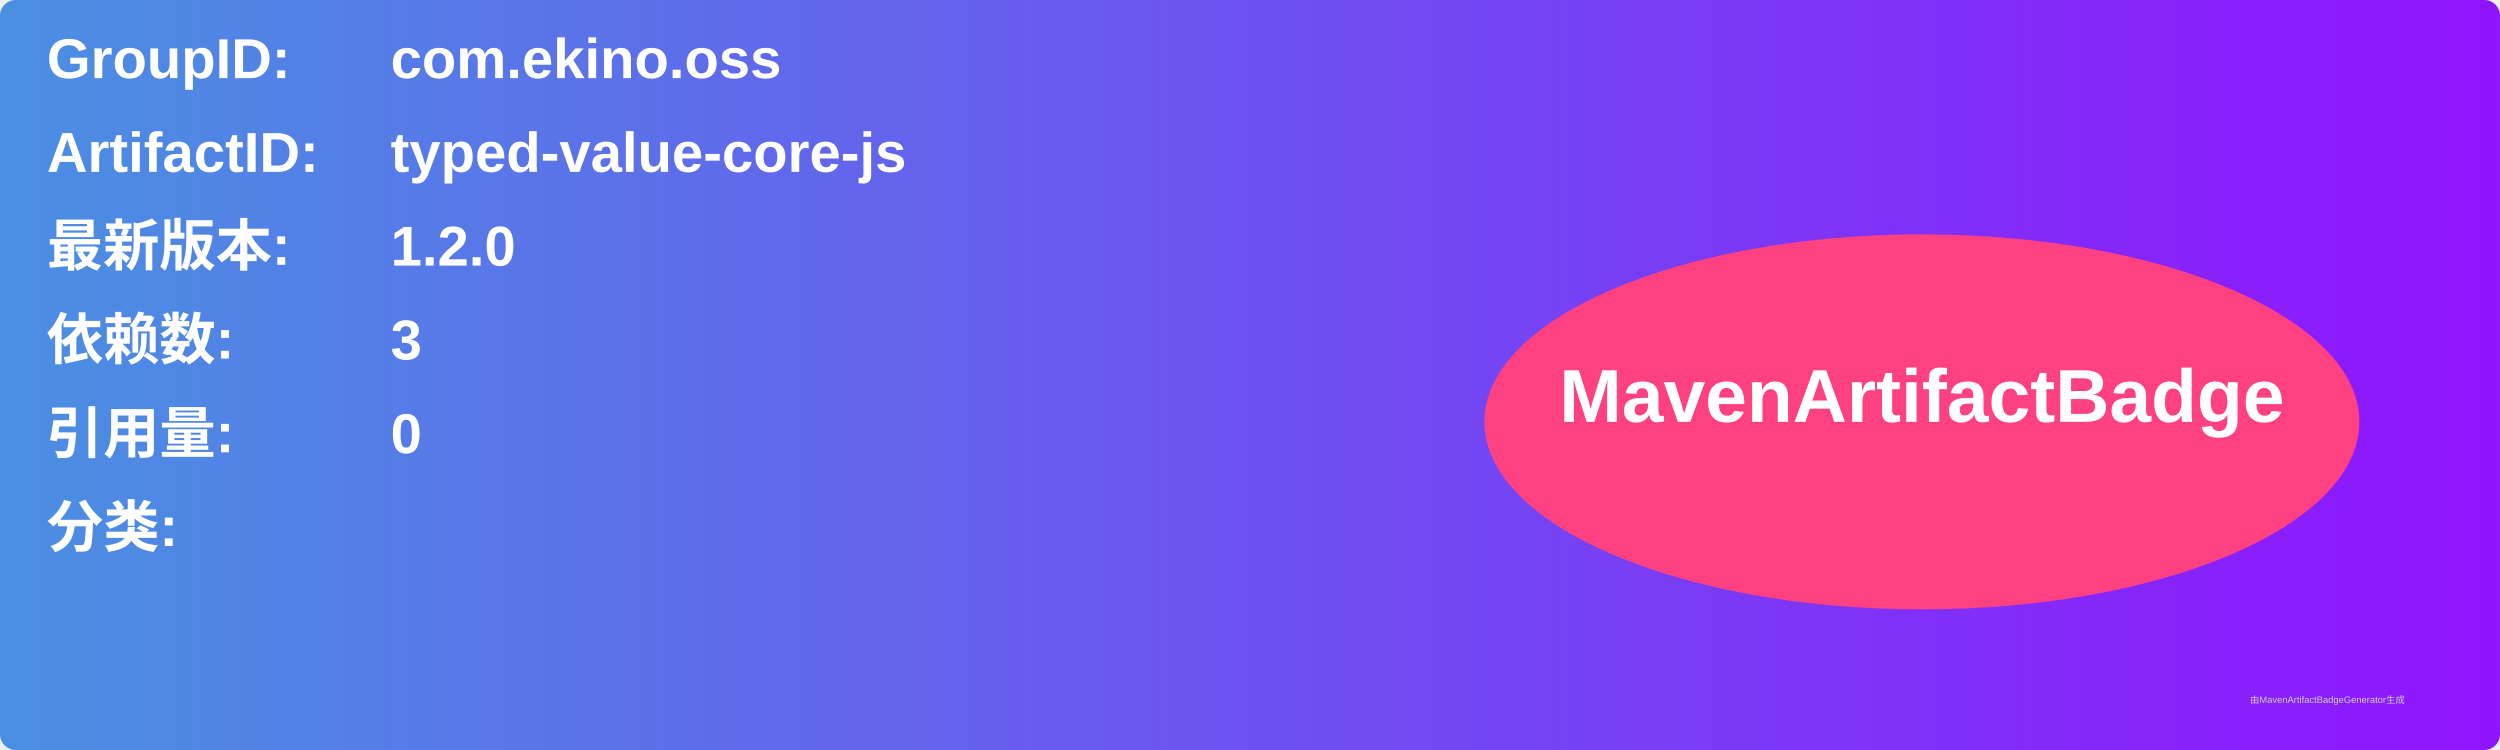
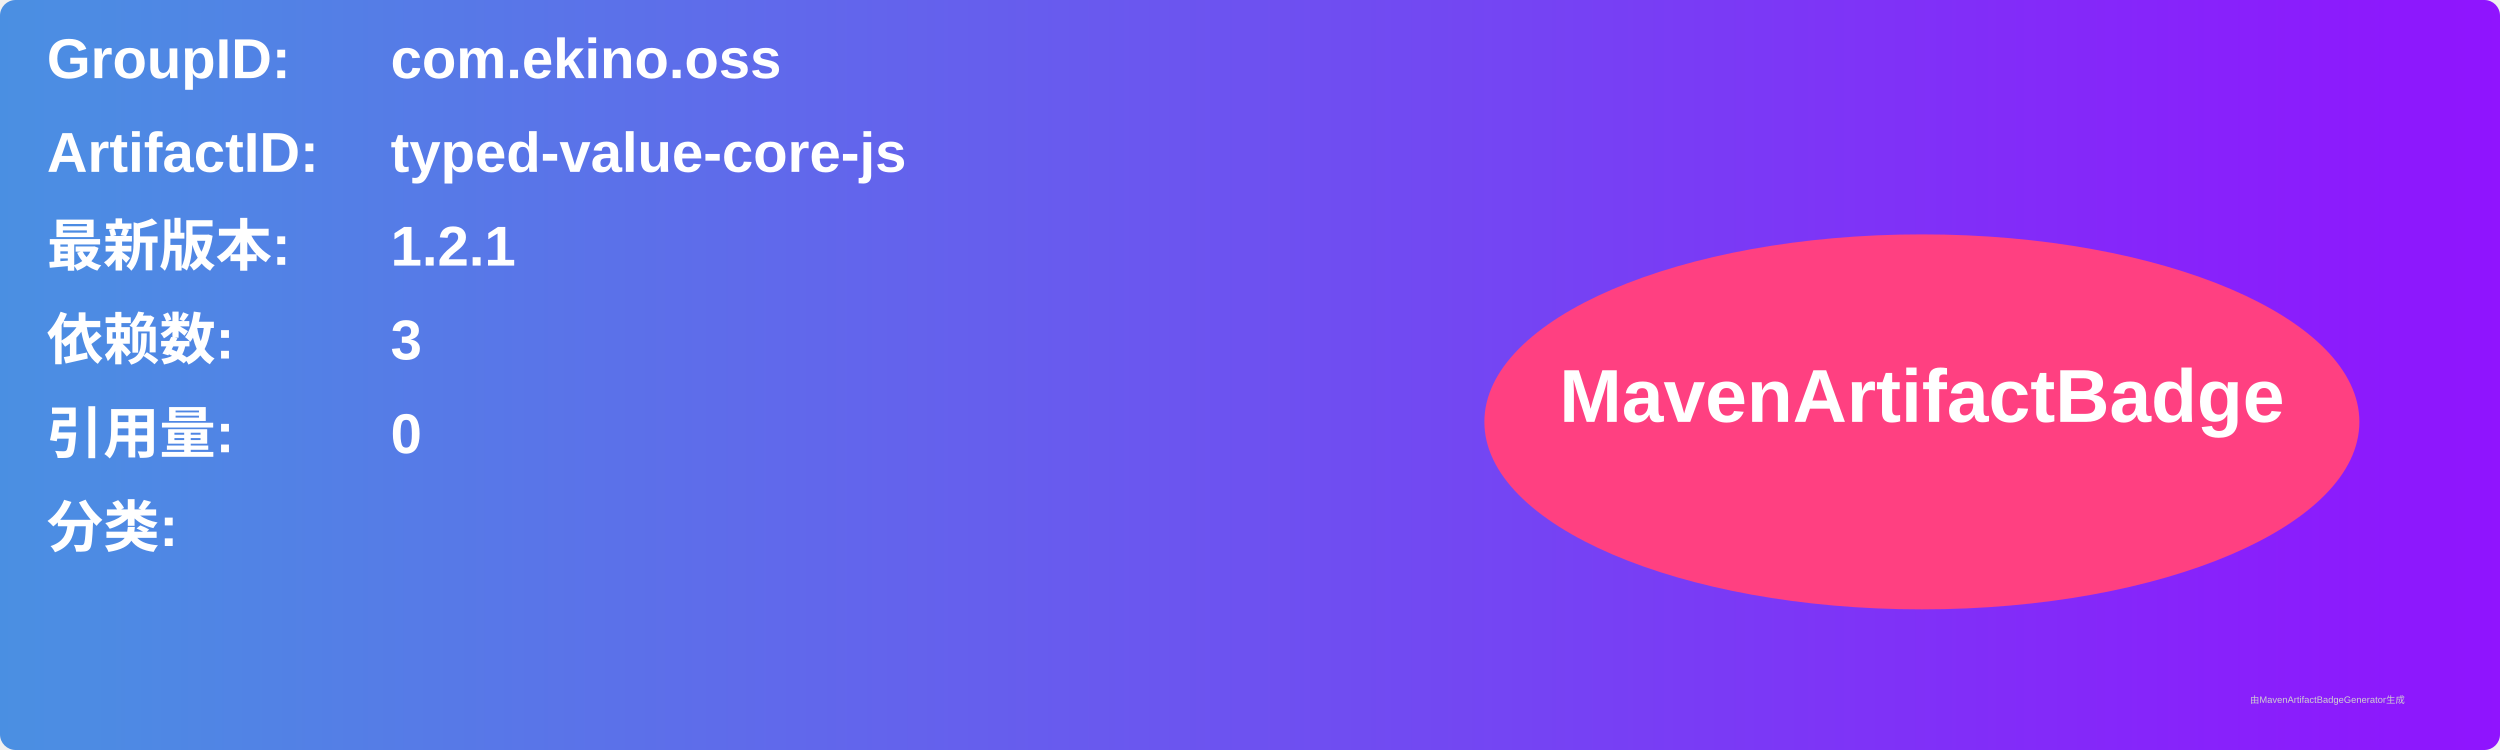
<svg xmlns="http://www.w3.org/2000/svg" width="800" height="240" viewBox="0 0 800 240">
  <linearGradient id="grad" x1="0%" y1="0%" x2="100%" y2="0%">
    <stop offset="0%" stop-color="#4a90e2" />
    <stop offset="100%" stop-color="#9013fe" />
  </linearGradient>
  <rect width="100%" height="100%" rx="5" ry="5" fill="url(#grad)" />
  <g transform="translate(15, 15)">
    <text x="0" y="10" font-family="Arial" font-size="18" fill="white" font-weight="bold" width="260">GroupID:</text>
    <text x="110" y="10" font-family="Arial" font-size="18" fill="white" font-weight="bold" width="460">com.ekino.oss</text>
    <text x="0" y="40" font-family="Arial" font-size="18" fill="white" font-weight="bold" width="260">ArtifactID:</text>
    <text x="110" y="40" font-family="Arial" font-size="18" fill="white" font-weight="bold" width="460">typed-value-core-js</text>
    <text x="0" y="70" font-family="Arial" font-size="18" fill="white" font-weight="bold">最新版本:</text>
    <text x="110" y="70" font-family="Arial" font-size="18" fill="white" font-weight="bold">
-       <tspan font-weight="bold">1.2.0</tspan>
+       <tspan font-weight="bold">1.2.1</tspan>
    </text>
    <text x="0" y="100" font-family="Arial" font-size="18" fill="white" font-weight="bold">依赖数: </text>
    <text x="110" y="100" font-family="Arial" font-size="18" fill="white">
      <tspan font-weight="bold">3</tspan>
    </text>
    <text x="0" y="130" font-family="Arial" font-size="18" fill="white" font-weight="bold">引用量: </text>
    <text x="110" y="130" font-family="Arial" font-size="18" fill="white">
      <tspan font-weight="bold">0</tspan>
    </text>
    <text x="0" y="160" font-family="Arial" font-size="18" fill="white" font-weight="bold">分类:</text>
    <text x="10" y="190" font-family="Arial" font-size="10" fill="white">
      <tspan font-weight="bold" />
    </text>
    <ellipse cx="600" cy="120" rx="140" ry="60" fill="#ff4081" />
    <text x="600" y="120" text-anchor="middle" font-family="Arial" font-size="24" fill="white" font-weight="bold">MavenArtifactBadge</text>
  </g>
  <text x="720" y="225" font-family="Arial" font-size="3" fill="#d0d0d0">由MavenArtifactBadgeGenerator生成</text>
</svg>
